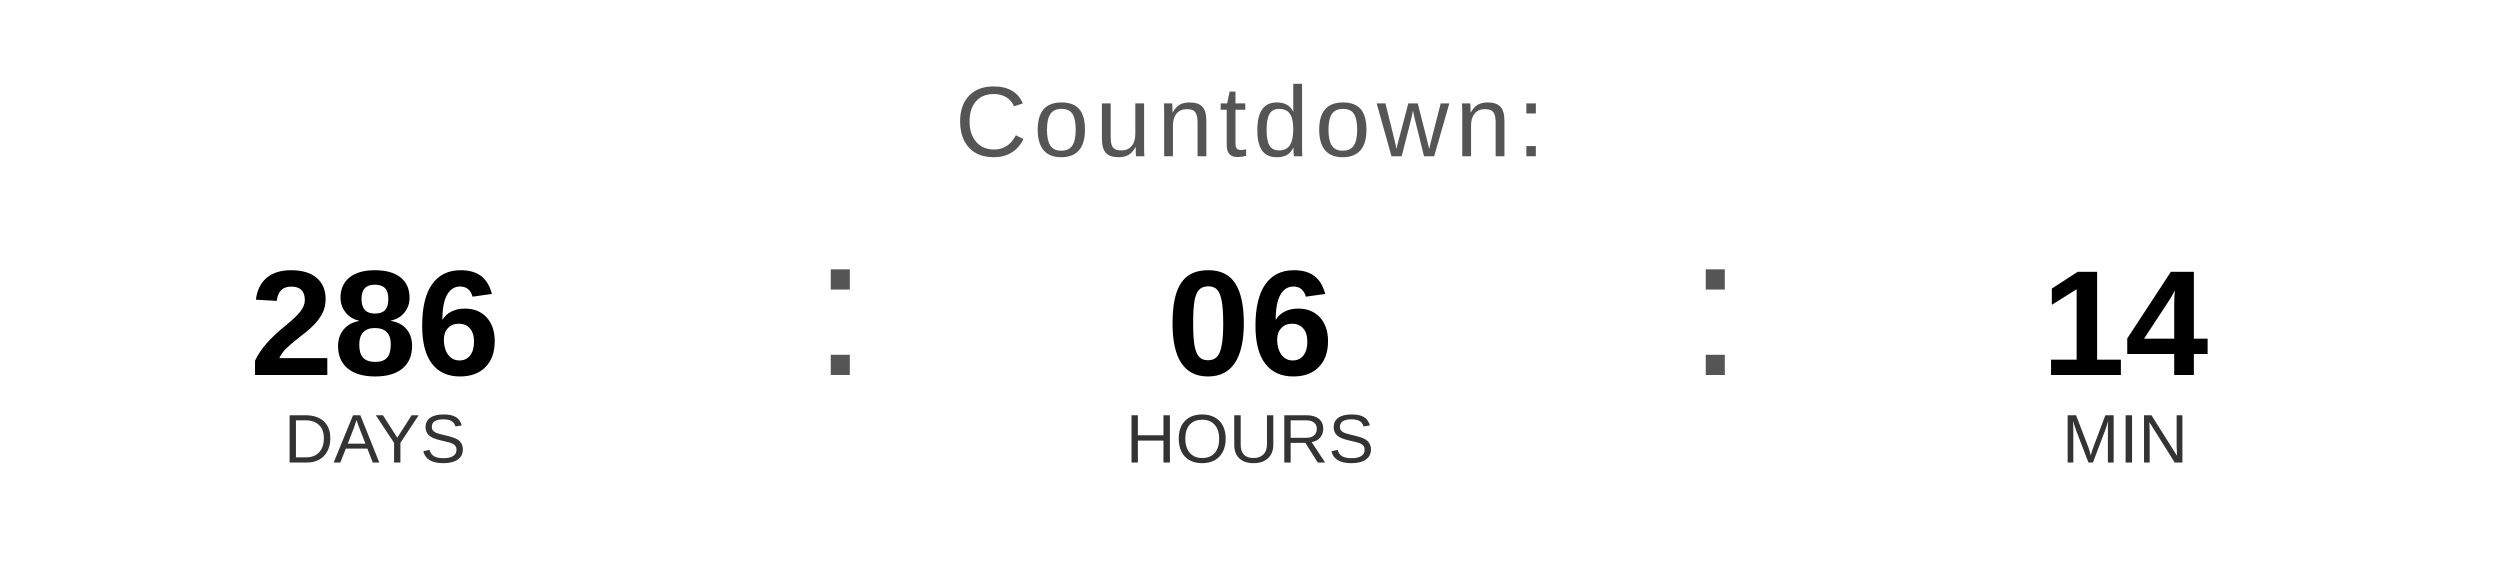
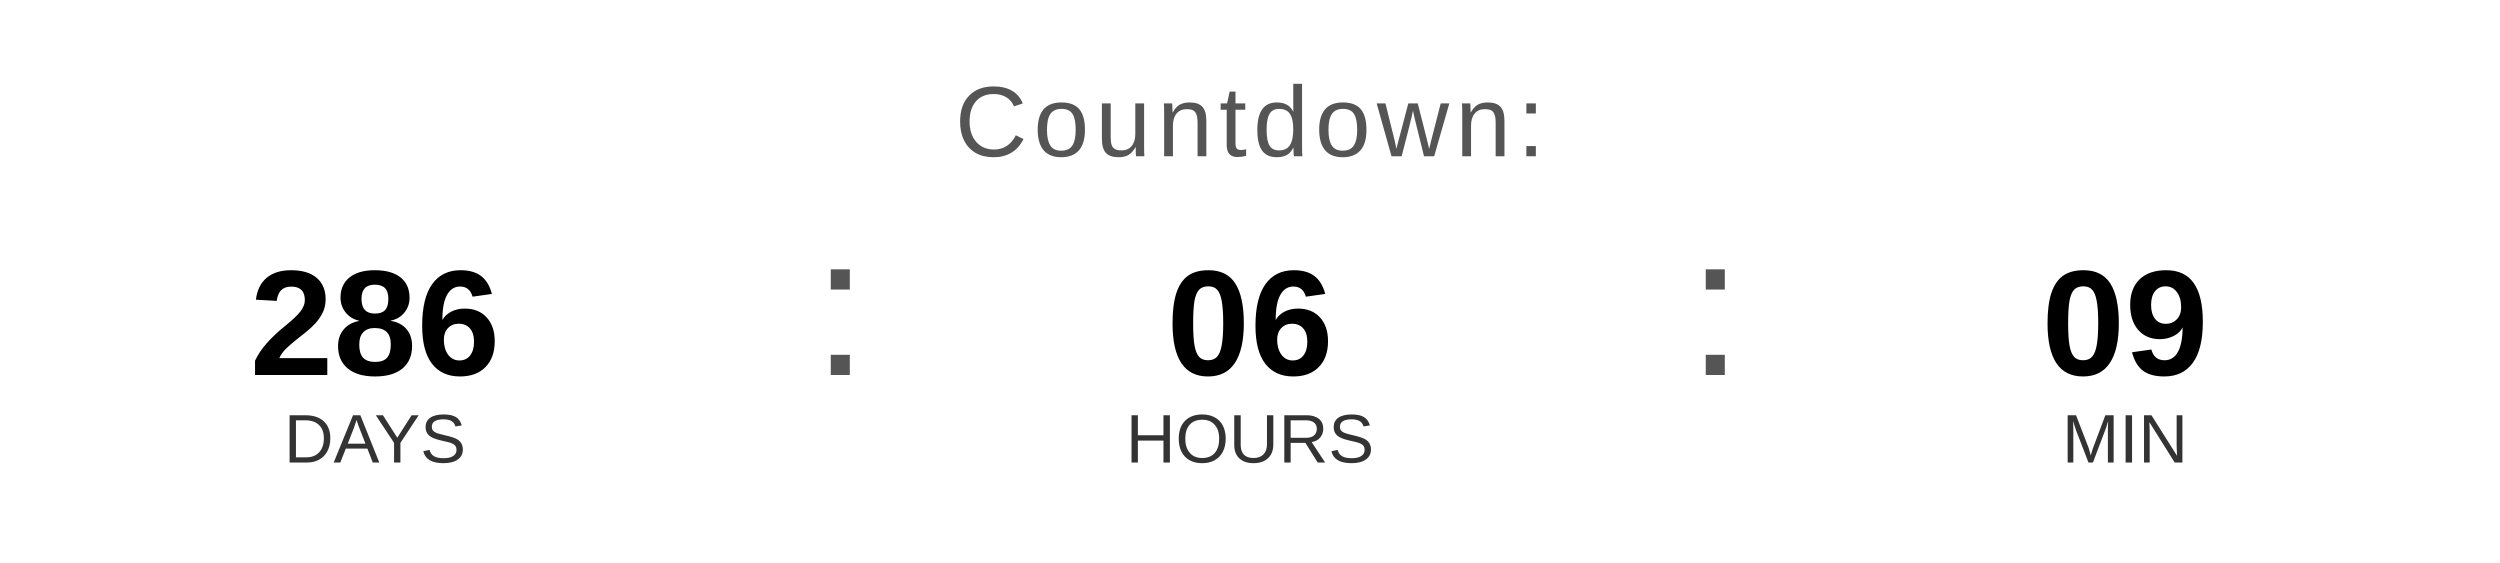
<svg xmlns="http://www.w3.org/2000/svg" width="400" height="90" viewBox="0 0 400 90">
  <text x="200" y="25" font-family="Arial, Helvetica, sans-serif" font-size="16" fill="#555555" text-anchor="middle" letter-spacing="1">
    Countdown:
  </text>
  <text x="60" y="60" font-family="Arial, Helvetica, sans-serif" font-size="24" font-weight="bold" fill="#000000" text-anchor="middle">286</text>
  <text x="60" y="74" font-family="Arial, Helvetica, sans-serif" font-size="11" fill="#333333" text-anchor="middle">DAYS</text>
  <text x="130" y="60" font-family="Arial, sans-serif" font-size="32" fill="#555555">:</text>
  <text x="200" y="60" font-family="Arial, Helvetica, sans-serif" font-size="24" font-weight="bold" fill="#000000" text-anchor="middle">06</text>
  <text x="200" y="74" font-family="Arial, Helvetica, sans-serif" font-size="11" fill="#333333" text-anchor="middle">HOURS</text>
  <text x="270" y="60" font-family="Arial, sans-serif" font-size="32" fill="#555555">:</text>
-   <text x="340" y="60" font-family="Arial, Helvetica, sans-serif" font-size="24" font-weight="bold" fill="#000000" text-anchor="middle">14</text>
+   <text x="340" y="60" font-family="Arial, Helvetica, sans-serif" font-size="24" font-weight="bold" fill="#000000" text-anchor="middle">09</text>
  <text x="340" y="74" font-family="Arial, Helvetica, sans-serif" font-size="11" fill="#333333" text-anchor="middle">MIN</text>
</svg>
